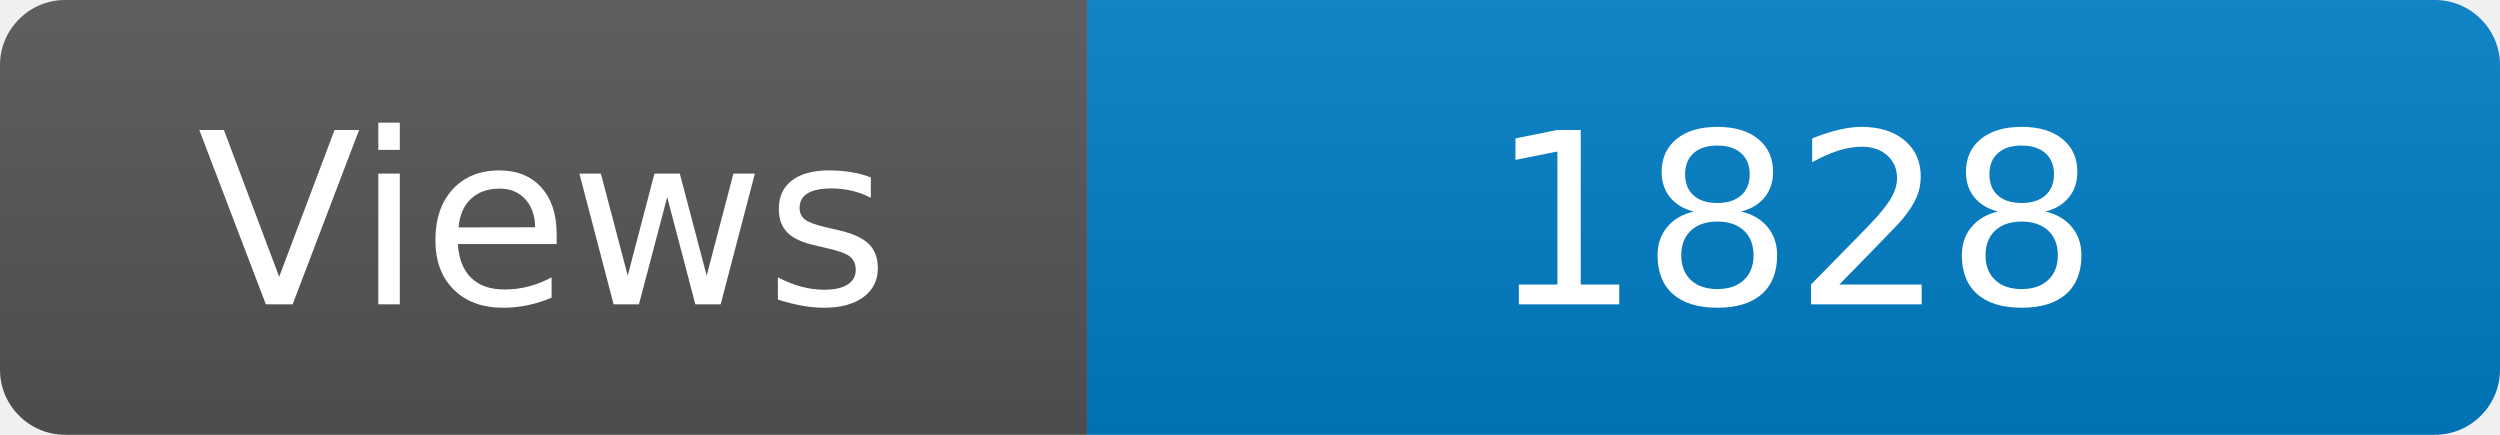
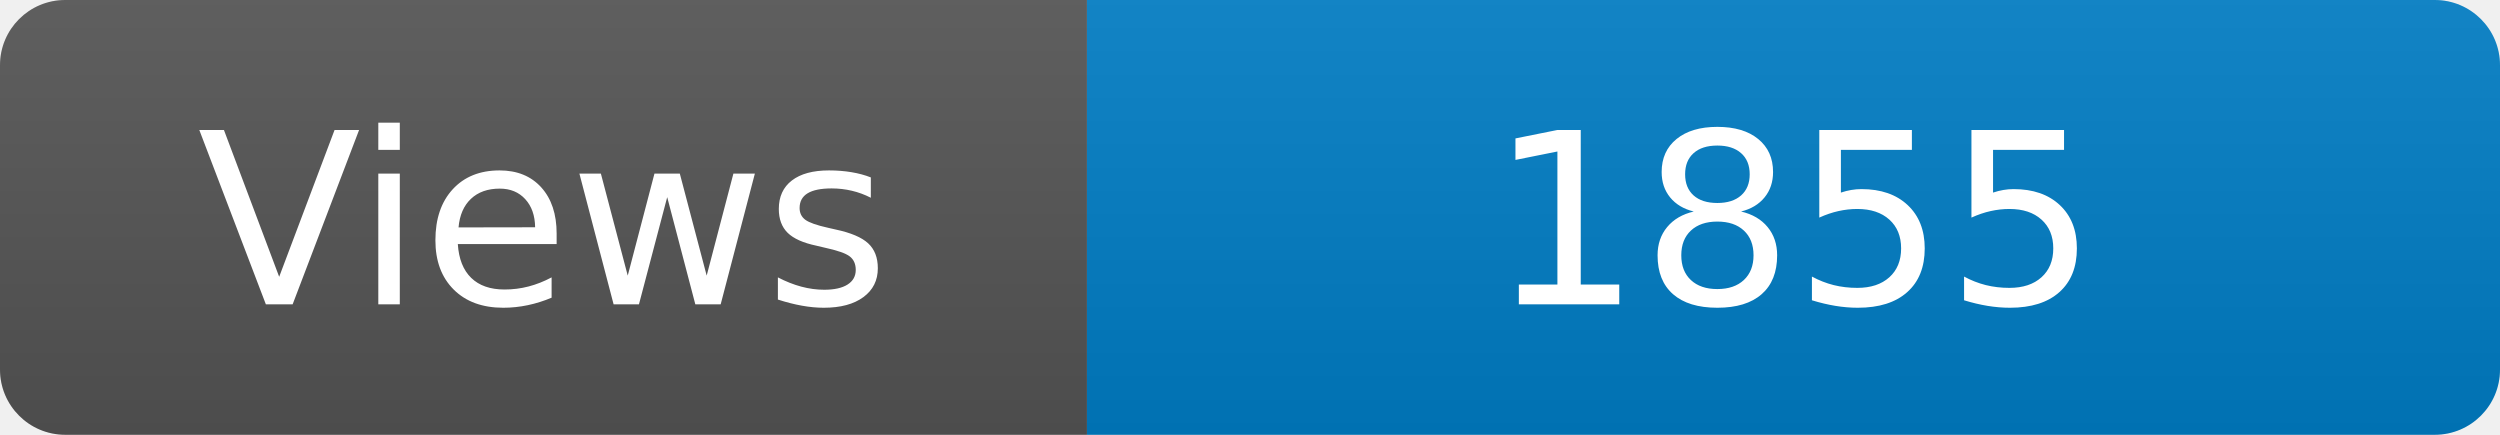
<svg xmlns="http://www.w3.org/2000/svg" width="115" height="20" role="img" aria-label="Maintained?: yes">
  <linearGradient id="s" x2="0" y2="100%">
    <stop offset="0" stop-color="#bbb" stop-opacity=".1" />
    <stop offset="1" stop-opacity=".1" />
  </linearGradient>
  <clipPath id="r">
    <rect width="115" height="20" rx="3" fill="#fff" />
  </clipPath>
  <g clip-path="url(#r)">
    <rect width="50" height="20" fill="#555" />
    <rect x="50" width="160" height="20" fill="#007ec6" />
    <rect width="115" height="20" fill="url(#s)" />
  </g>
  <g fill="#fff" text-anchor="middle" font-family="Verdana,Geneva,DejaVu Sans,sans-serif" font-size="110">
    <text x="250" y="140" transform="scale(.1)" fill="#fff">Views</text>
-     <text x="825" y="140" transform="scale(.1)" fill="#fff">1828</text>
+     <text x="825" y="140" transform="scale(.1)" fill="#fff">1855</text>
  </g>
</svg>
